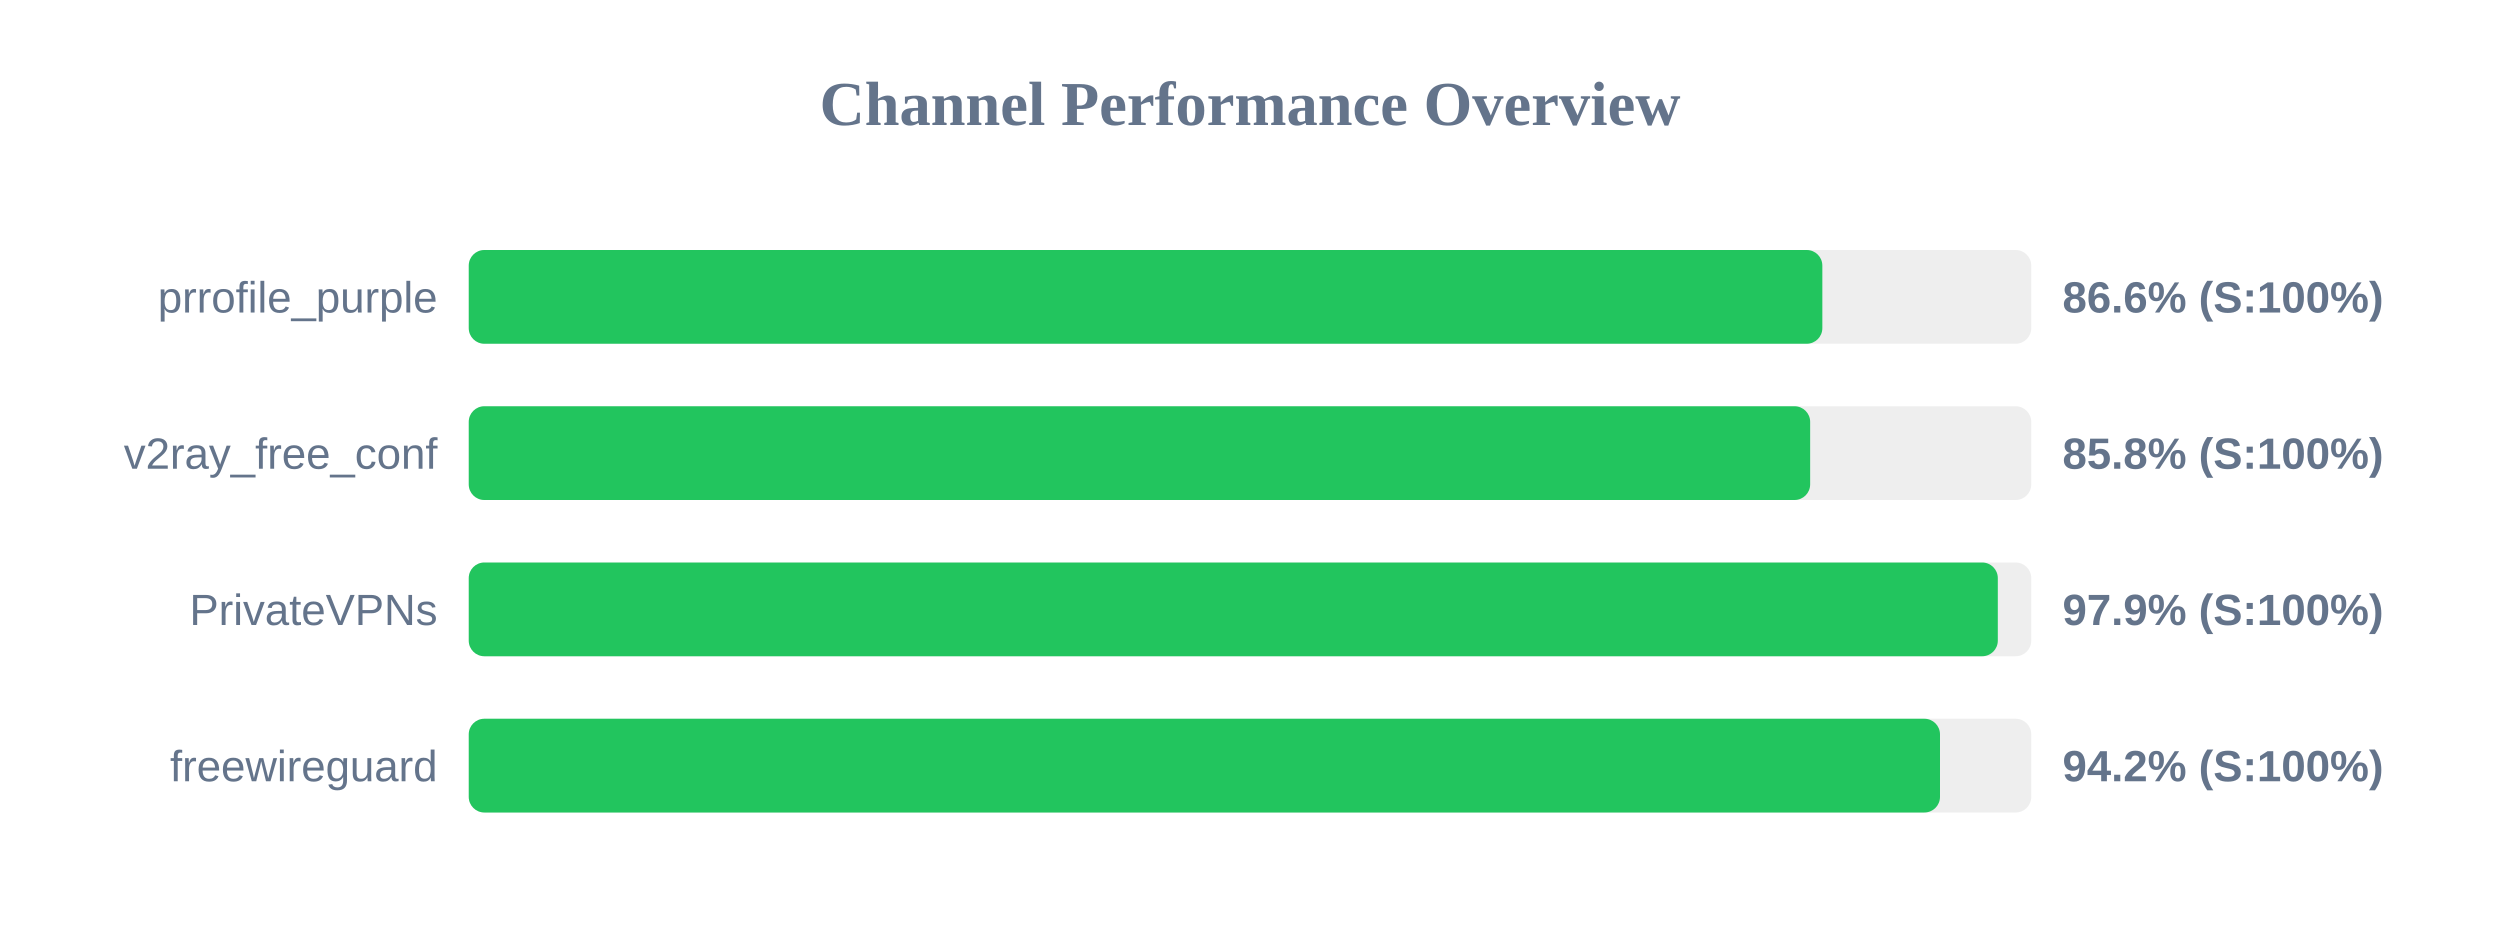
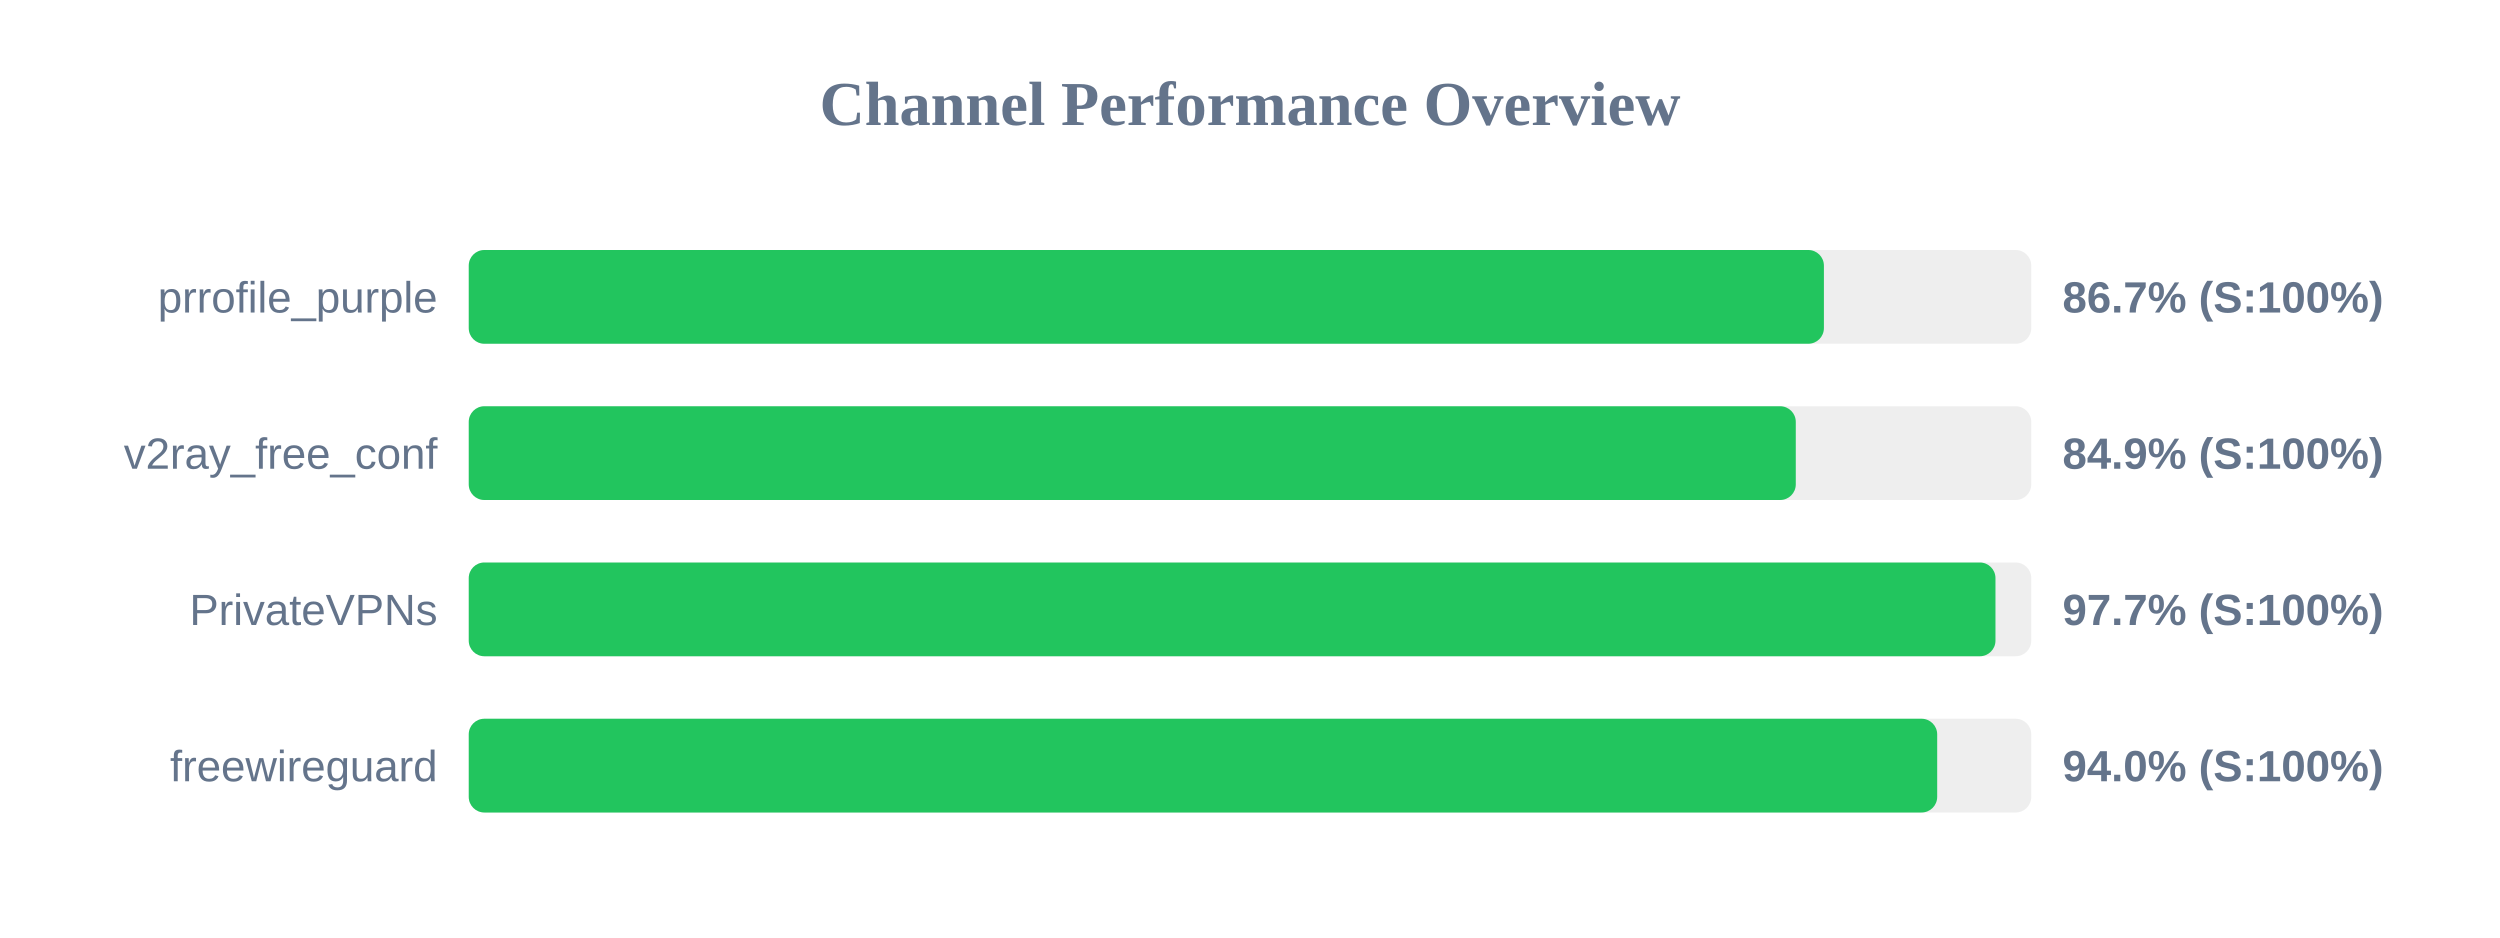
<svg xmlns="http://www.w3.org/2000/svg" width="800" height="300" version="1.1">
  <style>
        .row { font: 14px Arial; fill: #64748b; }
        .score { font: bold 14px Arial; fill: #64748b; }
    </style>
  <text x="400" y="40" text-anchor="middle" font-size="20px" font-weight="bold" fill="#64748b">Channel Performance Overview</text>
  <rect x="150" y="80" width="500" height="30" fill="#eee" rx="5" />
-   <rect x="150" y="80" width="433.15" height="30" fill="#22c55e" rx="5" />
+   <rect x="150" y="80" width="433.65" height="30" fill="#22c55e" rx="5" />
  <text x="140" y="100" text-anchor="end" class="row">prrofile_purple</text>
-   <text x="660" y="100" text-anchor="start" class="score">86.6% (S:100%)</text>
+   <text x="660" y="100" text-anchor="start" class="score">86.7% (S:100%)</text>
  <rect x="150" y="130" width="500" height="30" fill="#eee" rx="5" />
-   <rect x="150" y="130" width="429.25" height="30" fill="#22c55e" rx="5" />
+   <rect x="150" y="130" width="424.65" height="30" fill="#22c55e" rx="5" />
  <text x="140" y="150" text-anchor="end" class="row">v2ray_free_conf</text>
-   <text x="660" y="150" text-anchor="start" class="score">85.8% (S:100%)</text>
+   <text x="660" y="150" text-anchor="start" class="score">84.9% (S:100%)</text>
  <rect x="150" y="180" width="500" height="30" fill="#eee" rx="5" />
-   <rect x="150" y="180" width="489.3" height="30" fill="#22c55e" rx="5" />
+   <rect x="150" y="180" width="488.55" height="30" fill="#22c55e" rx="5" />
  <text x="140" y="200" text-anchor="end" class="row">PrivateVPNs</text>
-   <text x="660" y="200" text-anchor="start" class="score">97.9% (S:100%)</text>
+   <text x="660" y="200" text-anchor="start" class="score">97.7% (S:100%)</text>
  <rect x="150" y="230" width="500" height="30" fill="#eee" rx="5" />
-   <rect x="150" y="230" width="470.8" height="30" fill="#22c55e" rx="5" />
+   <rect x="150" y="230" width="469.9" height="30" fill="#22c55e" rx="5" />
  <text x="140" y="250" text-anchor="end" class="row">freewireguard</text>
-   <text x="660" y="250" text-anchor="start" class="score">94.2% (S:100%)</text>
+   <text x="660" y="250" text-anchor="start" class="score">94.0% (S:100%)</text>
</svg>
